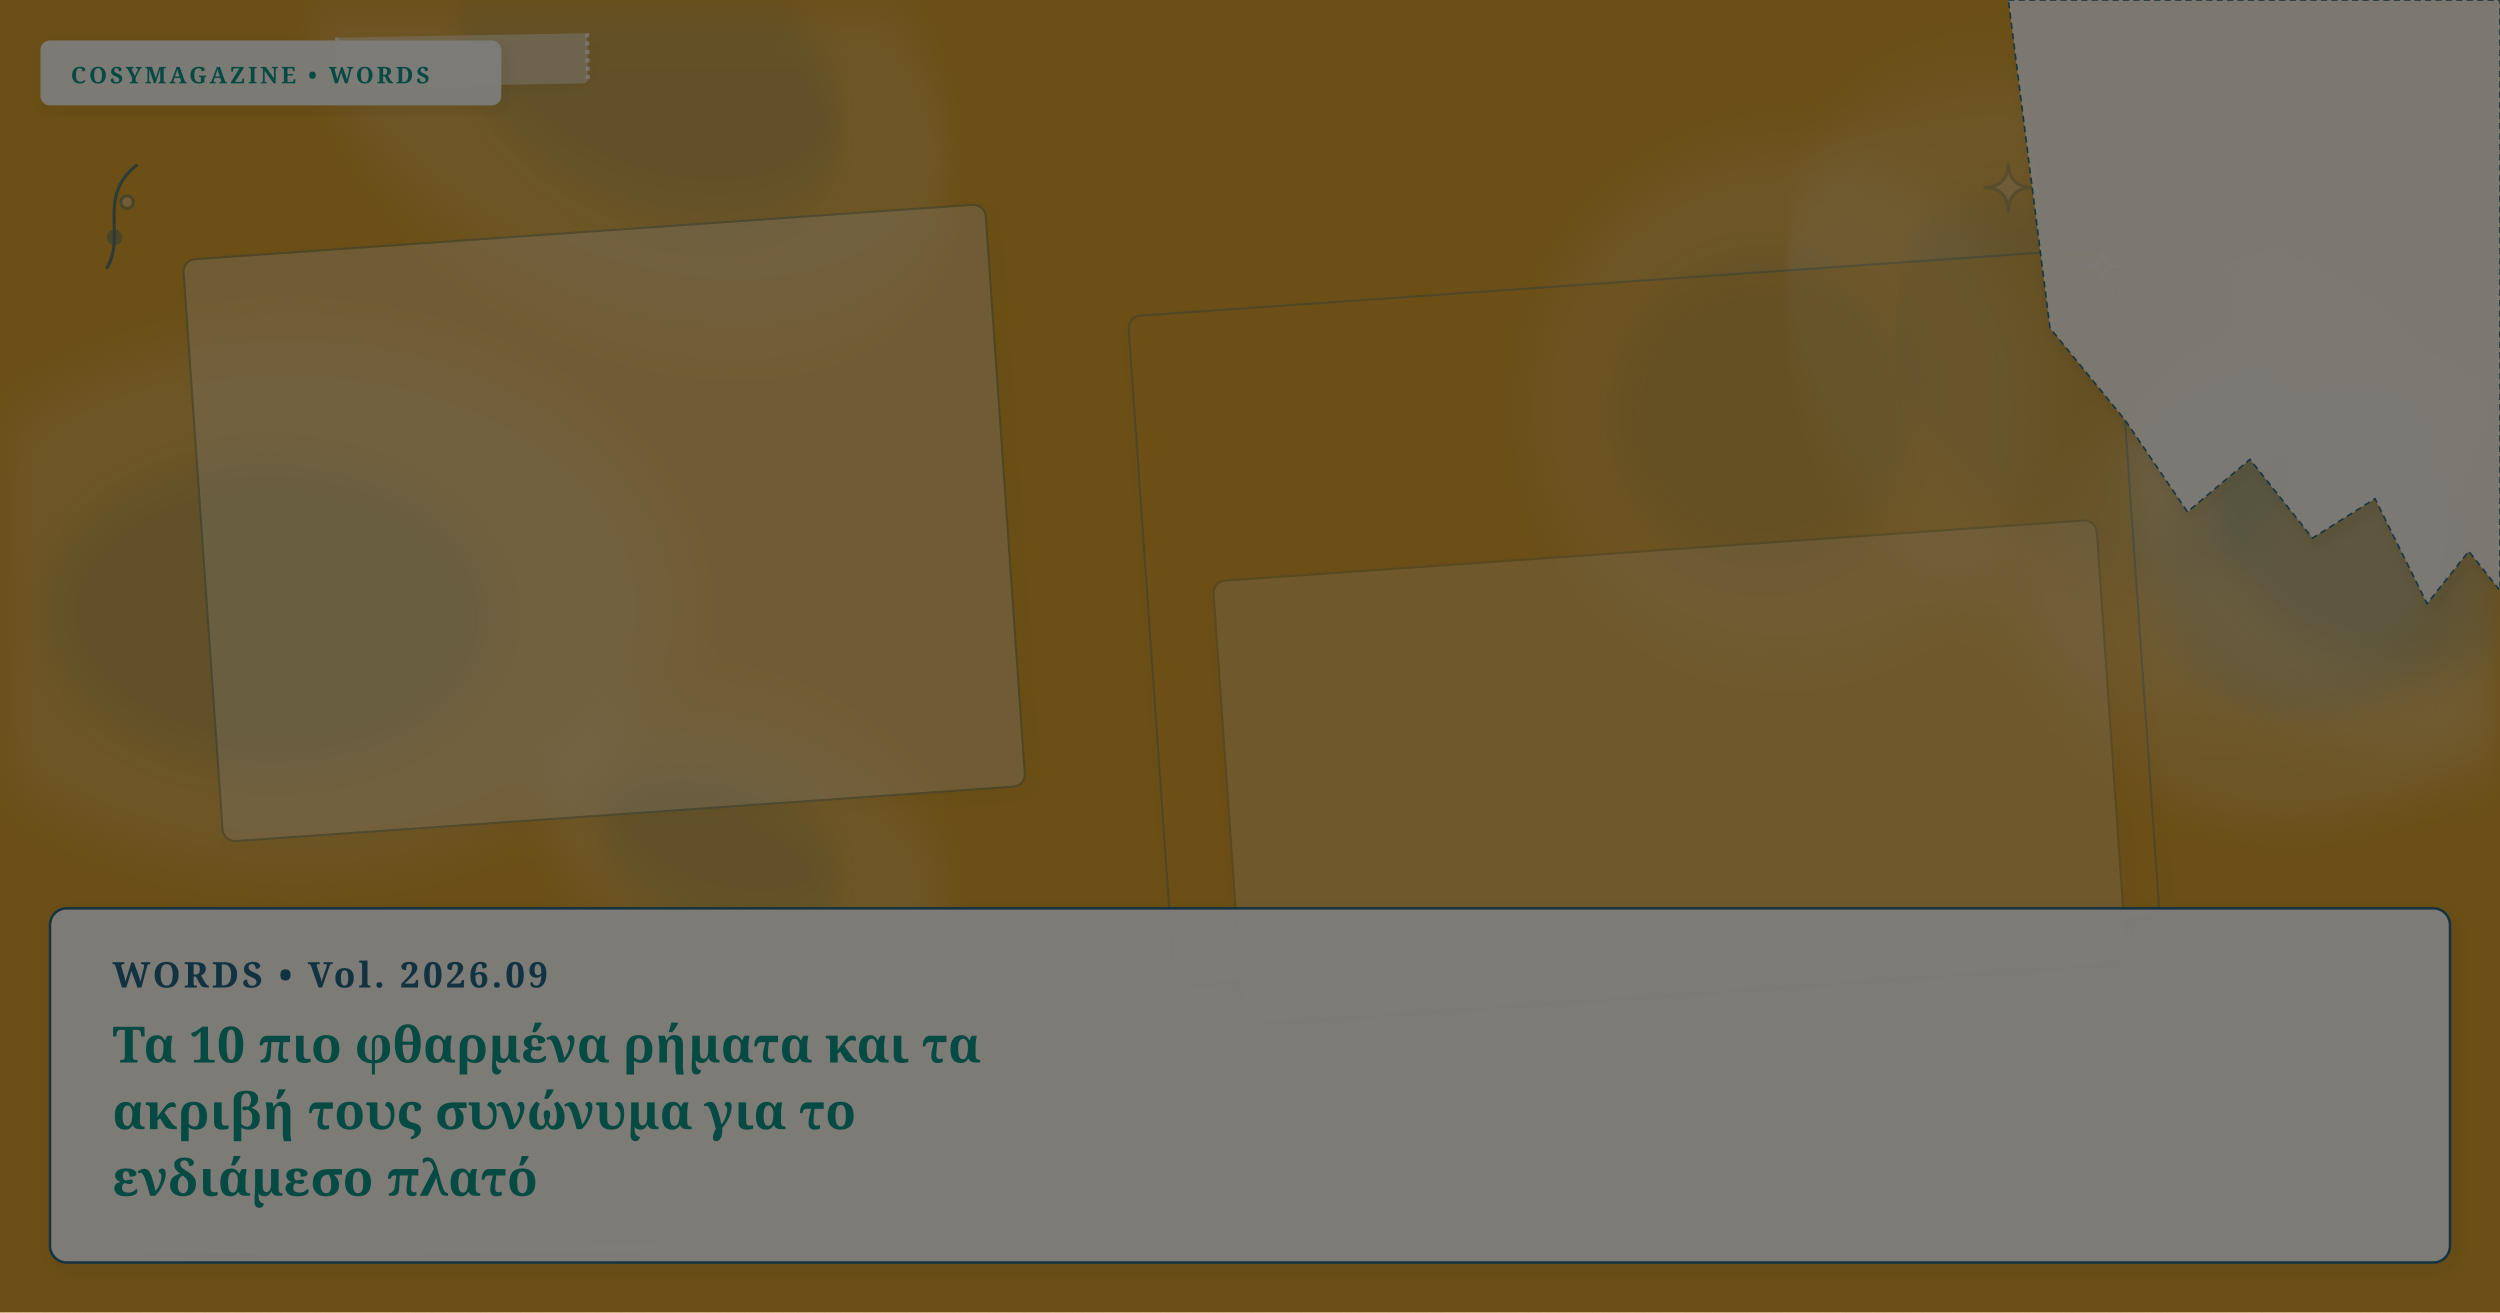
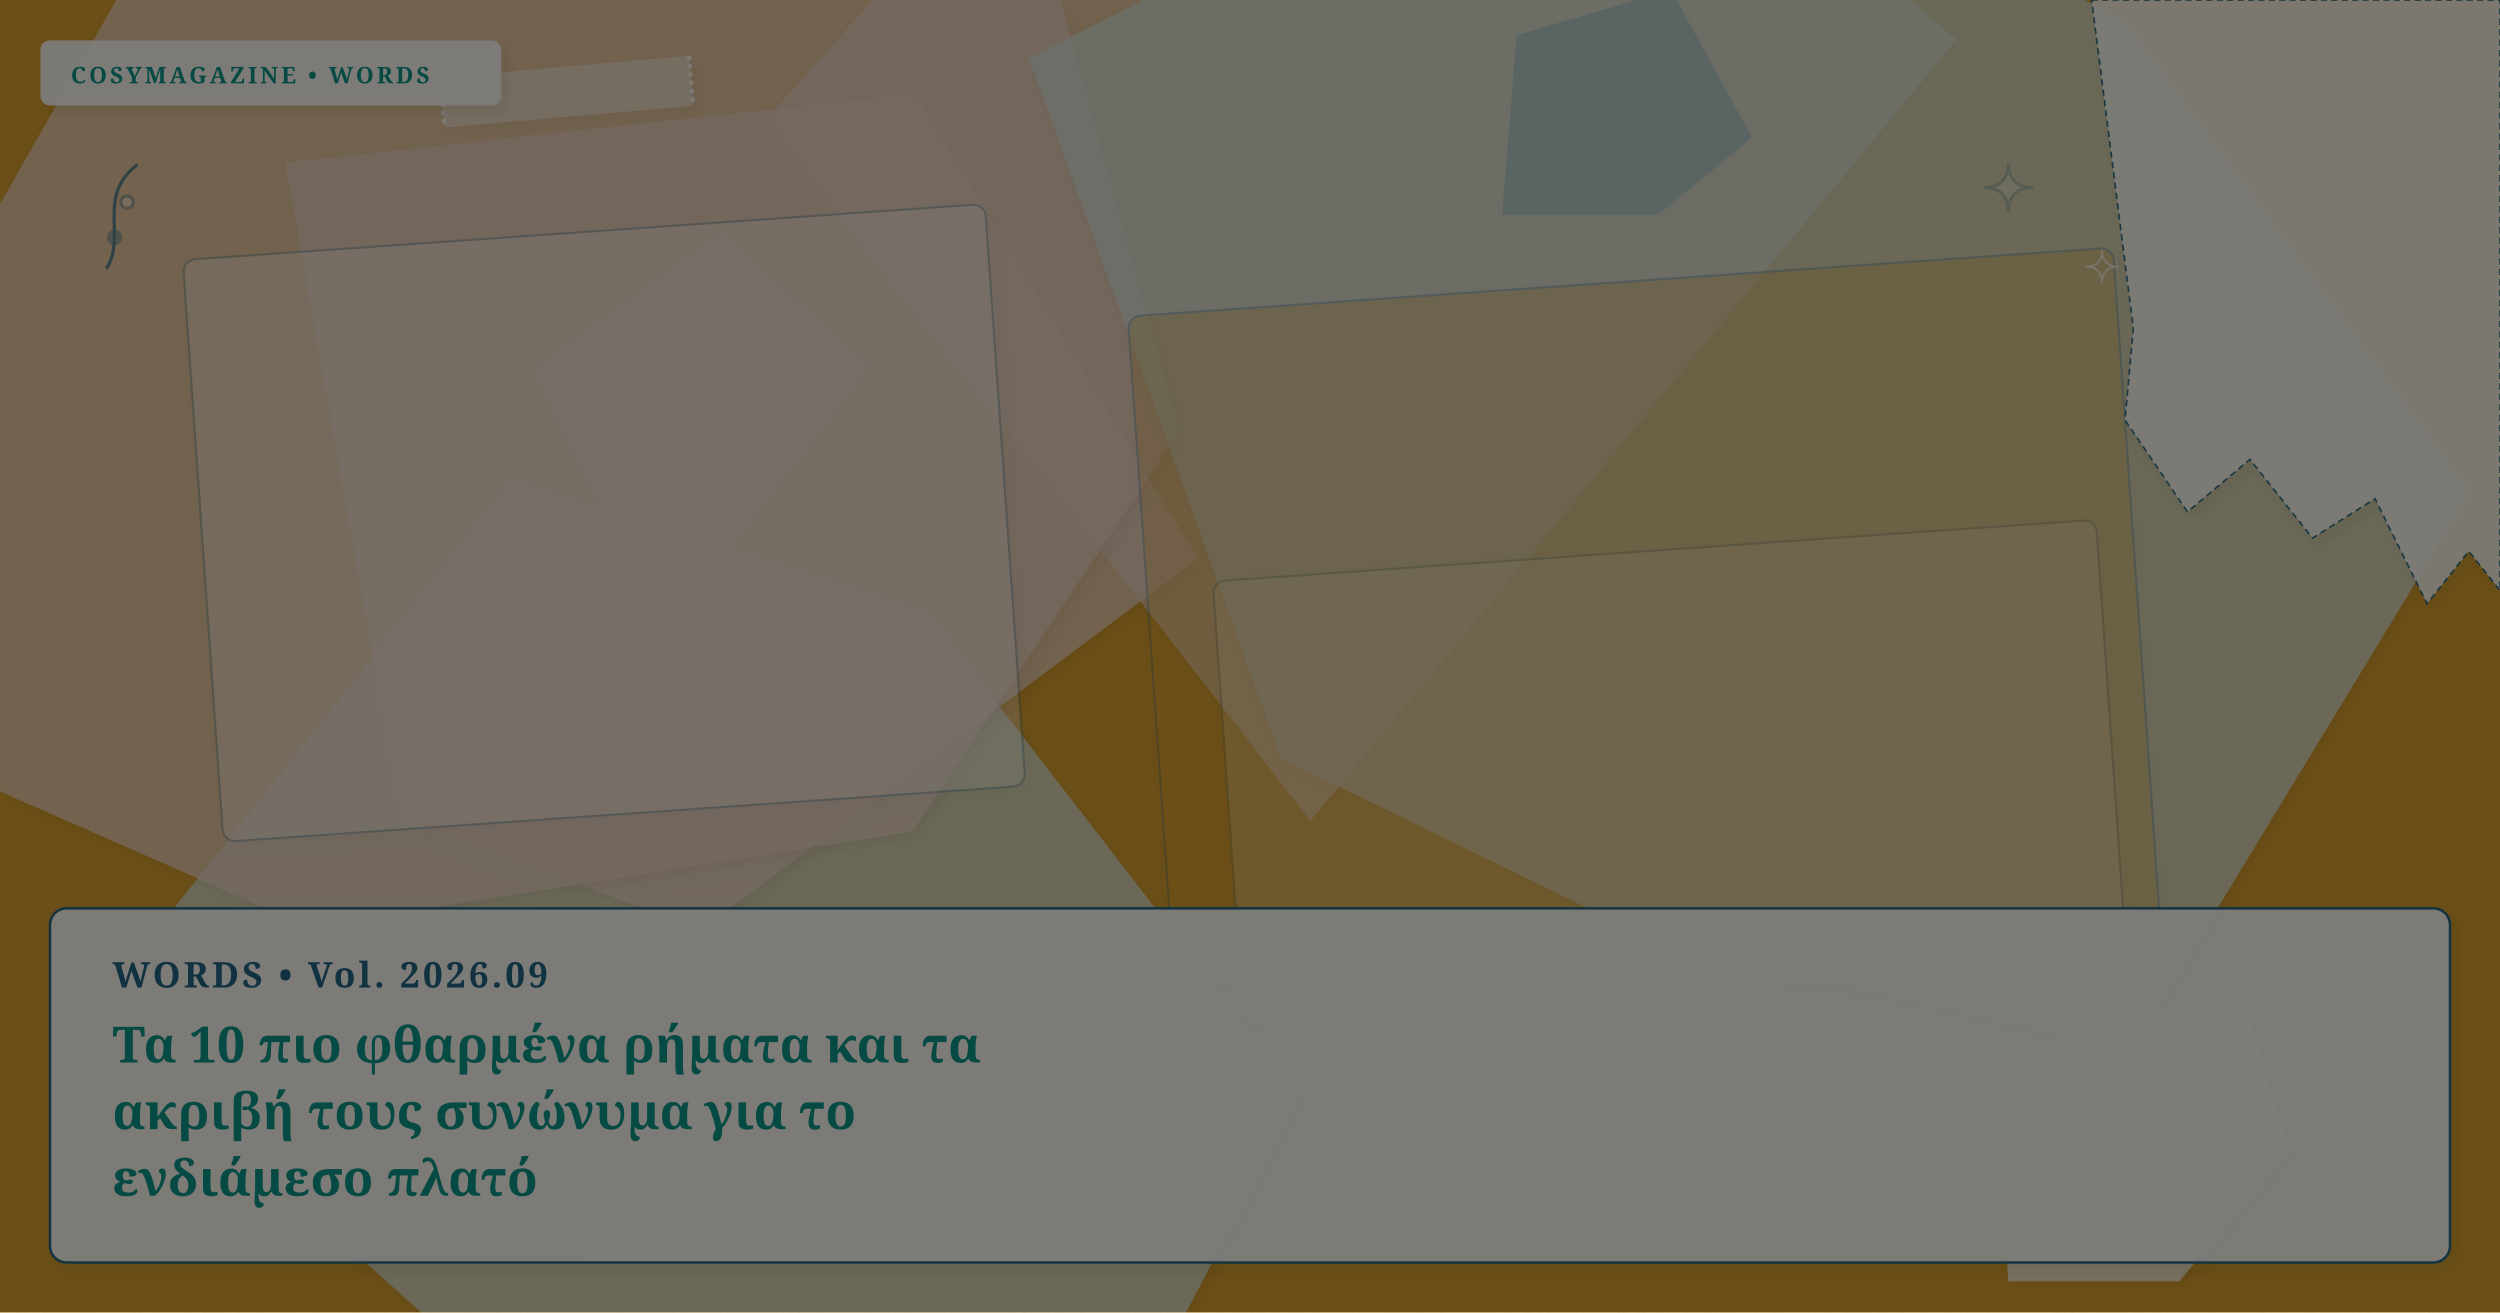
- <svg xmlns="http://www.w3.org/2000/svg" viewBox="0 0 1200 630" width="100%" height="100%" preserveAspectRatio="xMidYMid slice" class="cosy-cover-art" data-motif="tea-stain" data-seed="top-10-verb-synonyms-intermediate-plateau" data-lang="el">
+ <svg xmlns="http://www.w3.org/2000/svg" viewBox="0 0 1200 630" width="100%" height="100%" preserveAspectRatio="xMidYMid slice" class="cosy-cover-art" data-motif="notebook-handwritten" data-seed="top-10-verb-synonyms-intermediate-plateau" data-lang="el">
  <defs>
    <filter id="soft-shadow" x="-20%" y="-20%" width="140%" height="140%">
      <feDropShadow dx="2" dy="3" stdDeviation="3" flood-color="#3C281E" flood-opacity="0.10" />
    </filter>
    <filter id="paper-grain" x="0%" y="0%" width="100%" height="100%">
      <feTurbulence type="fractalNoise" baseFrequency="0.65" numOctaves="3" result="noise" />
      <feColorMatrix type="saturate" values="0" />
      <feComponentTransfer>
        <feFuncA type="linear" slope="0.05" />
      </feComponentTransfer>
      <feBlend mode="multiply" in="SourceGraphic" result="blend" />
    </filter>
  </defs>
  <style>
        @media (prefers-reduced-motion: reduce) {
          .cosy-cover-art * { animation: none !important; transition: none !important; }
        }
      </style>
  <rect width="1200" height="630" fill="#d69e2e" />
-   <ellipse cx="1016" cy="189" rx="182" ry="124" fill="#faf7f2" opacity="0.15" transform="rotate(222 1016 189)" style="filter: blur(12px);" />
-   <ellipse cx="1026" cy="184" rx="109.2" ry="74.4" fill="#236583" opacity="0.12" transform="rotate(222 1016 189)" style="filter: blur(8px);" />
-   <ellipse cx="1102" cy="284" rx="123" ry="111" fill="#faf7f2" opacity="0.15" transform="rotate(347 1102 284)" style="filter: blur(12px);" />
-   <ellipse cx="1112" cy="279" rx="73.8" ry="66.6" fill="#236583" opacity="0.12" transform="rotate(347 1102 284)" style="filter: blur(8px);" />
-   <ellipse cx="140" cy="290" rx="183" ry="127" fill="#faf7f2" opacity="0.15" transform="rotate(181 140 290)" style="filter: blur(12px);" />
-   <ellipse cx="150" cy="285" rx="109.8" ry="76.2" fill="#236583" opacity="0.12" transform="rotate(181 140 290)" style="filter: blur(8px);" />
-   <ellipse cx="301" cy="35" rx="165" ry="107" fill="#faf7f2" opacity="0.15" transform="rotate(27 301 35)" style="filter: blur(12px);" />
-   <ellipse cx="311" cy="30" rx="99" ry="64.2" fill="#236583" opacity="0.12" transform="rotate(27 301 35)" style="filter: blur(8px);" />
-   <ellipse cx="857" cy="195" rx="122" ry="124" fill="#faf7f2" opacity="0.15" transform="rotate(188 857 195)" style="filter: blur(12px);" />
-   <ellipse cx="867" cy="190" rx="73.2" ry="74.4" fill="#236583" opacity="0.12" transform="rotate(188 857 195)" style="filter: blur(8px);" />
-   <ellipse cx="1156" cy="255" rx="142" ry="106" fill="#faf7f2" opacity="0.15" transform="rotate(206 1156 255)" style="filter: blur(12px);" />
-   <ellipse cx="1166" cy="250" rx="85.2" ry="63.6" fill="#236583" opacity="0.12" transform="rotate(206 1156 255)" style="filter: blur(8px);" />
-   <ellipse cx="357" cy="407" rx="101" ry="60" fill="#faf7f2" opacity="0.15" transform="rotate(200 357 407)" style="filter: blur(12px);" />
-   <ellipse cx="367" cy="402" rx="60.6" ry="36" fill="#236583" opacity="0.12" transform="rotate(200 357 407)" style="filter: blur(8px);" />
+   <polygon points="624,526 524,716 220,646 43,487 246,231 445,294" fill="#D5E2D9" opacity="0.75" style="filter: drop-shadow(2px 3px 3px rgba(60,40,30,0.08));" />
+   <polygon points="939,19 629,394 368,57 633,-239" fill="#E8D2C2" opacity="0.75" style="filter: drop-shadow(2px 3px 3px rgba(60,40,30,0.08));" />
+   <polygon points="841,66 796,103 721,103 728,17 802,-5" fill="#236583" opacity="0.75" style="filter: drop-shadow(2px 3px 3px rgba(60,40,30,0.08));" />
+   <polygon points="416,176 319,303 257,178 346,113" fill="#D5E2D9" opacity="0.75" style="filter: drop-shadow(2px 3px 3px rgba(60,40,30,0.08));" />
+   <polygon points="575,268 337,446 193,394 137,78 439,45" fill="#E8D2C2" opacity="0.75" style="filter: drop-shadow(2px 3px 3px rgba(60,40,30,0.08));" />
+   <polygon points="566,207 438,399 148,445 -2,379 -12,119 106,-88 493,-58" fill="#E8D2C2" opacity="0.75" style="filter: drop-shadow(2px 3px 3px rgba(60,40,30,0.08));" />
+   <polygon points="1099,552 1046,615 964,615 956,506 1076,478" fill="#faf7f2" opacity="0.75" style="filter: drop-shadow(2px 3px 3px rgba(60,40,30,0.08));" />
+   <polygon points="1186,236 1023,504 795,452 615,364 494,28 782,-119 1021,11" fill="#D5E2D9" opacity="0.75" style="filter: drop-shadow(2px 3px 3px rgba(60,40,30,0.08));" />
  <g transform="rotate(-4 290 251)">
    <rect x="97" y="111" width="386" height="280" rx="6" fill="#faf7f2" opacity="0.3" stroke="#236583" stroke-width="1" filter="url(#soft-shadow)" />
  </g>
  <g transform="rotate(-4 801.5 370.5)">
    <rect x="589" y="264" width="425" height="213" rx="6" fill="#faf7f2" opacity="0.3" stroke="#236583" stroke-width="1" filter="url(#soft-shadow)" />
  </g>
  <g transform="rotate(-4 789 296)">
    <rect x="552" y="135" width="474" height="322" rx="6" fill="#d69e2e" opacity="0.3" stroke="#236583" stroke-width="1" filter="url(#soft-shadow)" />
  </g>
  <g class="cover-torn-paper" filter="url(#soft-shadow)">
-     <polygon points="964,0 1200,0 1200,283.5 1185,264.6 1165,289.8 1140,239.4 1110,258.3 1080,220.5 1050,245.7 1020,201.6 984,157.5 964,0" fill="#FCF9F2" opacity="0.9" stroke="#236583" stroke-width="0.8" stroke-dasharray="3 2" />
+     <polygon points="1004,0 1200,0 1200,283.5 1185,264.6 1165,289.8 1140,239.4 1110,258.3 1080,220.5 1050,245.7 1020,201.6 1024,157.5 1004,0" fill="#FCF9F2" opacity="0.9" stroke="#236583" stroke-width="0.8" stroke-dasharray="3 2" />
  </g>
-   <g transform="rotate(-1 222 29)" filter="url(#soft-shadow)">
-     <rect x="162" y="17" width="120" height="24" rx="2" fill="#faf7f2" opacity="0.45" />
-     <line x1="162" y1="17" x2="162" y2="41" stroke="#FFFFFF" stroke-width="2" stroke-dasharray="2 2" opacity="0.7" />
-     <line x1="282" y1="17" x2="282" y2="41" stroke="#FFFFFF" stroke-width="2" stroke-dasharray="2 2" opacity="0.7" />
+   <g transform="rotate(-5 272 44)" filter="url(#soft-shadow)">
+     <rect x="212" y="32" width="120" height="24" rx="2" fill="#faf7f2" opacity="0.45" />
+     <line x1="212" y1="32" x2="212" y2="56" stroke="#FFFFFF" stroke-width="2" stroke-dasharray="2 2" opacity="0.7" />
+     <line x1="332" y1="32" x2="332" y2="56" stroke="#FFFFFF" stroke-width="2" stroke-dasharray="2 2" opacity="0.7" />
  </g>
  <g class="cover-tiny-doodles" stroke="#236583" stroke-width="1.5" fill="none" opacity="0.7">
    <path d="M 964 78 Q 964 90 976 90 Q 964 90 964 102 Q 964 90 952 90 Q 964 90 964 78 Z" fill="#faf7f2" opacity="0.3" />
    <path d="M 1009 120 Q 1009 128 1017 128 Q 1009 128 1009 136 Q 1009 128 1001 128 Q 1009 128 1009 120 Z" stroke="#faf7f2" stroke-width="1" />
    <path d="M 51 129 C 61 114, 46 94, 66 79" />
    <circle cx="55" cy="114" r="3" fill="#236583" opacity="0.5" />
    <circle cx="61" cy="97" r="3" fill="#faf7f2" opacity="0.5" />
  </g>
  <g class="cover-sketchy-underline">
    <path d="M 69 600 Q 192 602 315 598" stroke="#faf7f2" stroke-width="2.5" stroke-linecap="round" fill="none" opacity="0.75" />
    <path d="M 79 603 Q 192 605 305 602" stroke="#236583" stroke-width="1.5" stroke-linecap="round" fill="none" opacity="0.5" />
  </g>
  <g class="cover-masthead-label" filter="url(#soft-shadow)">
    <rect x="20" y="20" width="220" height="30" rx="4" fill="#FCF9F2" opacity="0.95" stroke="#faf7f2" stroke-width="1.2" />
    <text x="34" y="40" fill="#0d9488" font-family="Fraunces, 'Lora', Georgia, serif" font-size="11" font-weight="bold" letter-spacing="1.4">COSYMAGAZINE • WORDS</text>
  </g>
  <g class="cover-text-overlay" filter="url(#soft-shadow)">
    <rect class="cover-overlay-box" x="24" y="436" width="1152" height="170" rx="8" fill="#FCF9F2" opacity="0.96" stroke="#236583" stroke-width="1.2" />
    <text x="54" y="474" fill="#236583" font-family="Fraunces, 'Lora', Georgia, serif" font-size="17" font-weight="bold" letter-spacing="1.5">WORDS • Vol. 2026.09</text>
    <text x="54" y="510" fill="#0d9488" font-family="Fraunces, 'Lora', Georgia, serif" font-size="24" font-weight="bold">Τα 10 πιο φθαρμένα ρήματα και τα</text>
    <text x="54" y="542" fill="#0d9488" font-family="Fraunces, 'Lora', Georgia, serif" font-size="24" font-weight="bold">ακριβή τους συνώνυμα για το</text>
    <text x="54" y="574" fill="#0d9488" font-family="Fraunces, 'Lora', Georgia, serif" font-size="24" font-weight="bold">ενδιάμεσο πλατό</text>
  </g>
  <rect width="1200" height="630" filter="url(#paper-grain)" opacity="0.5" pointer-events="none" />
</svg>
